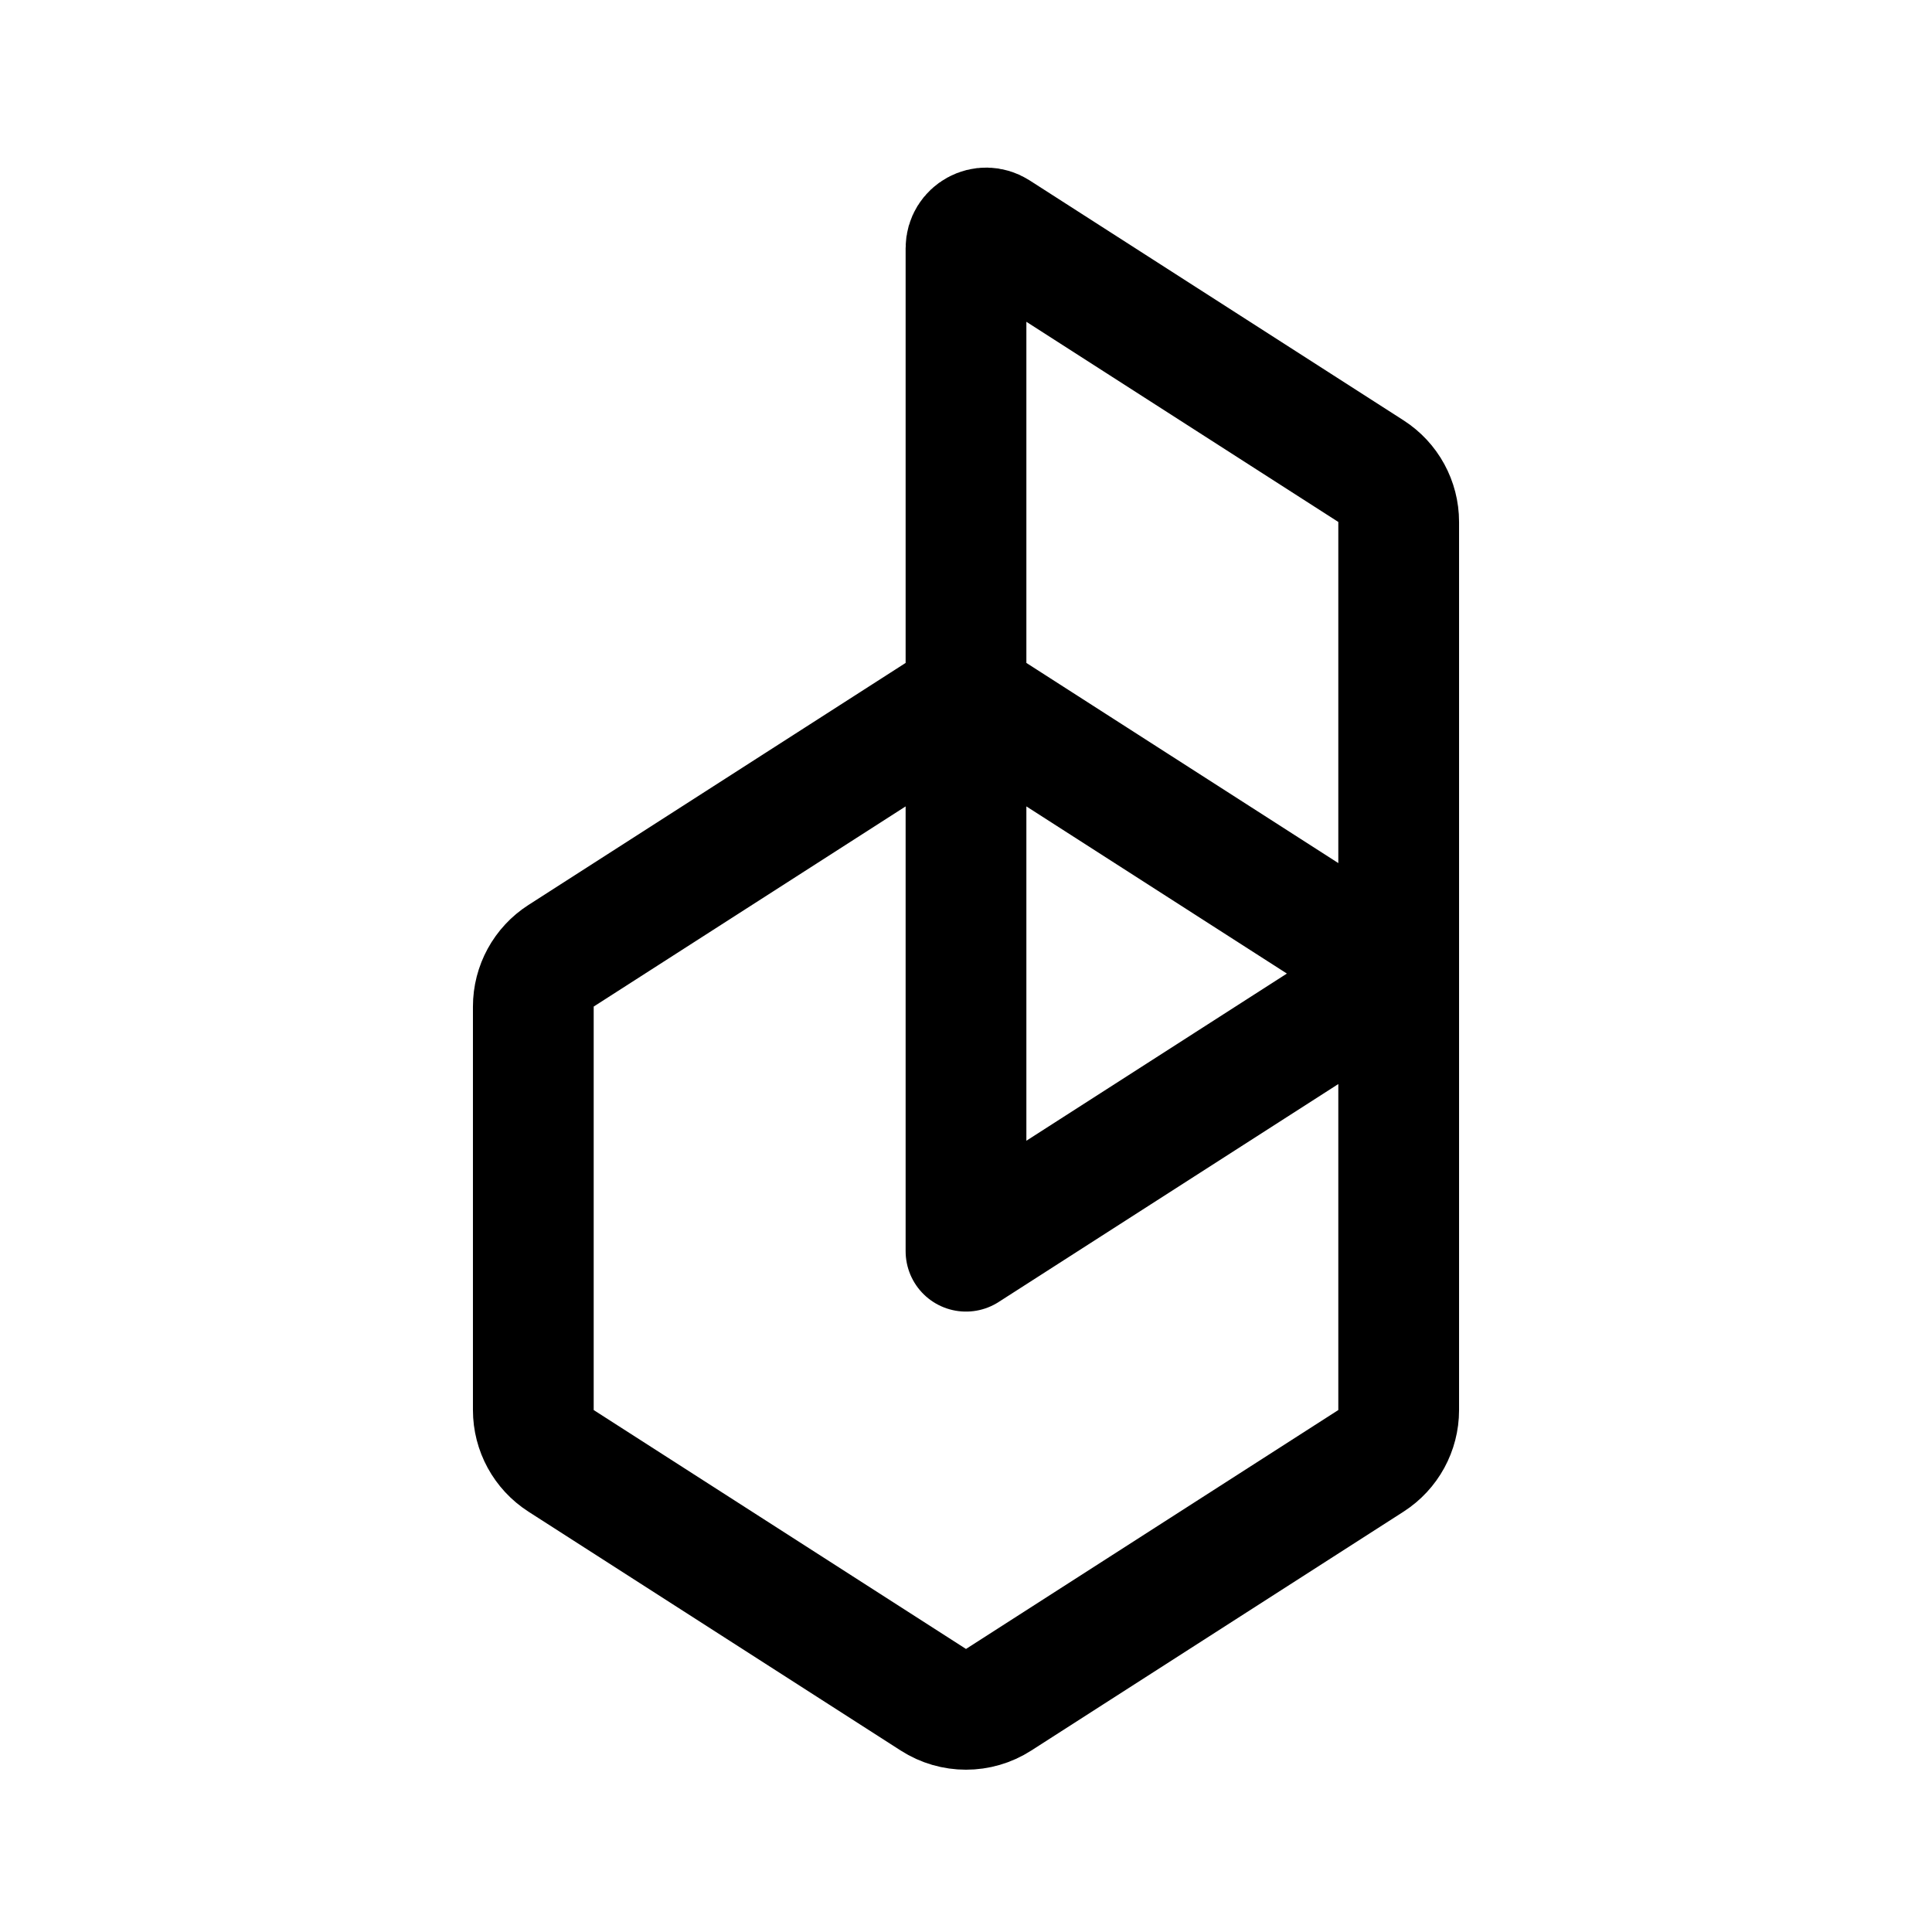
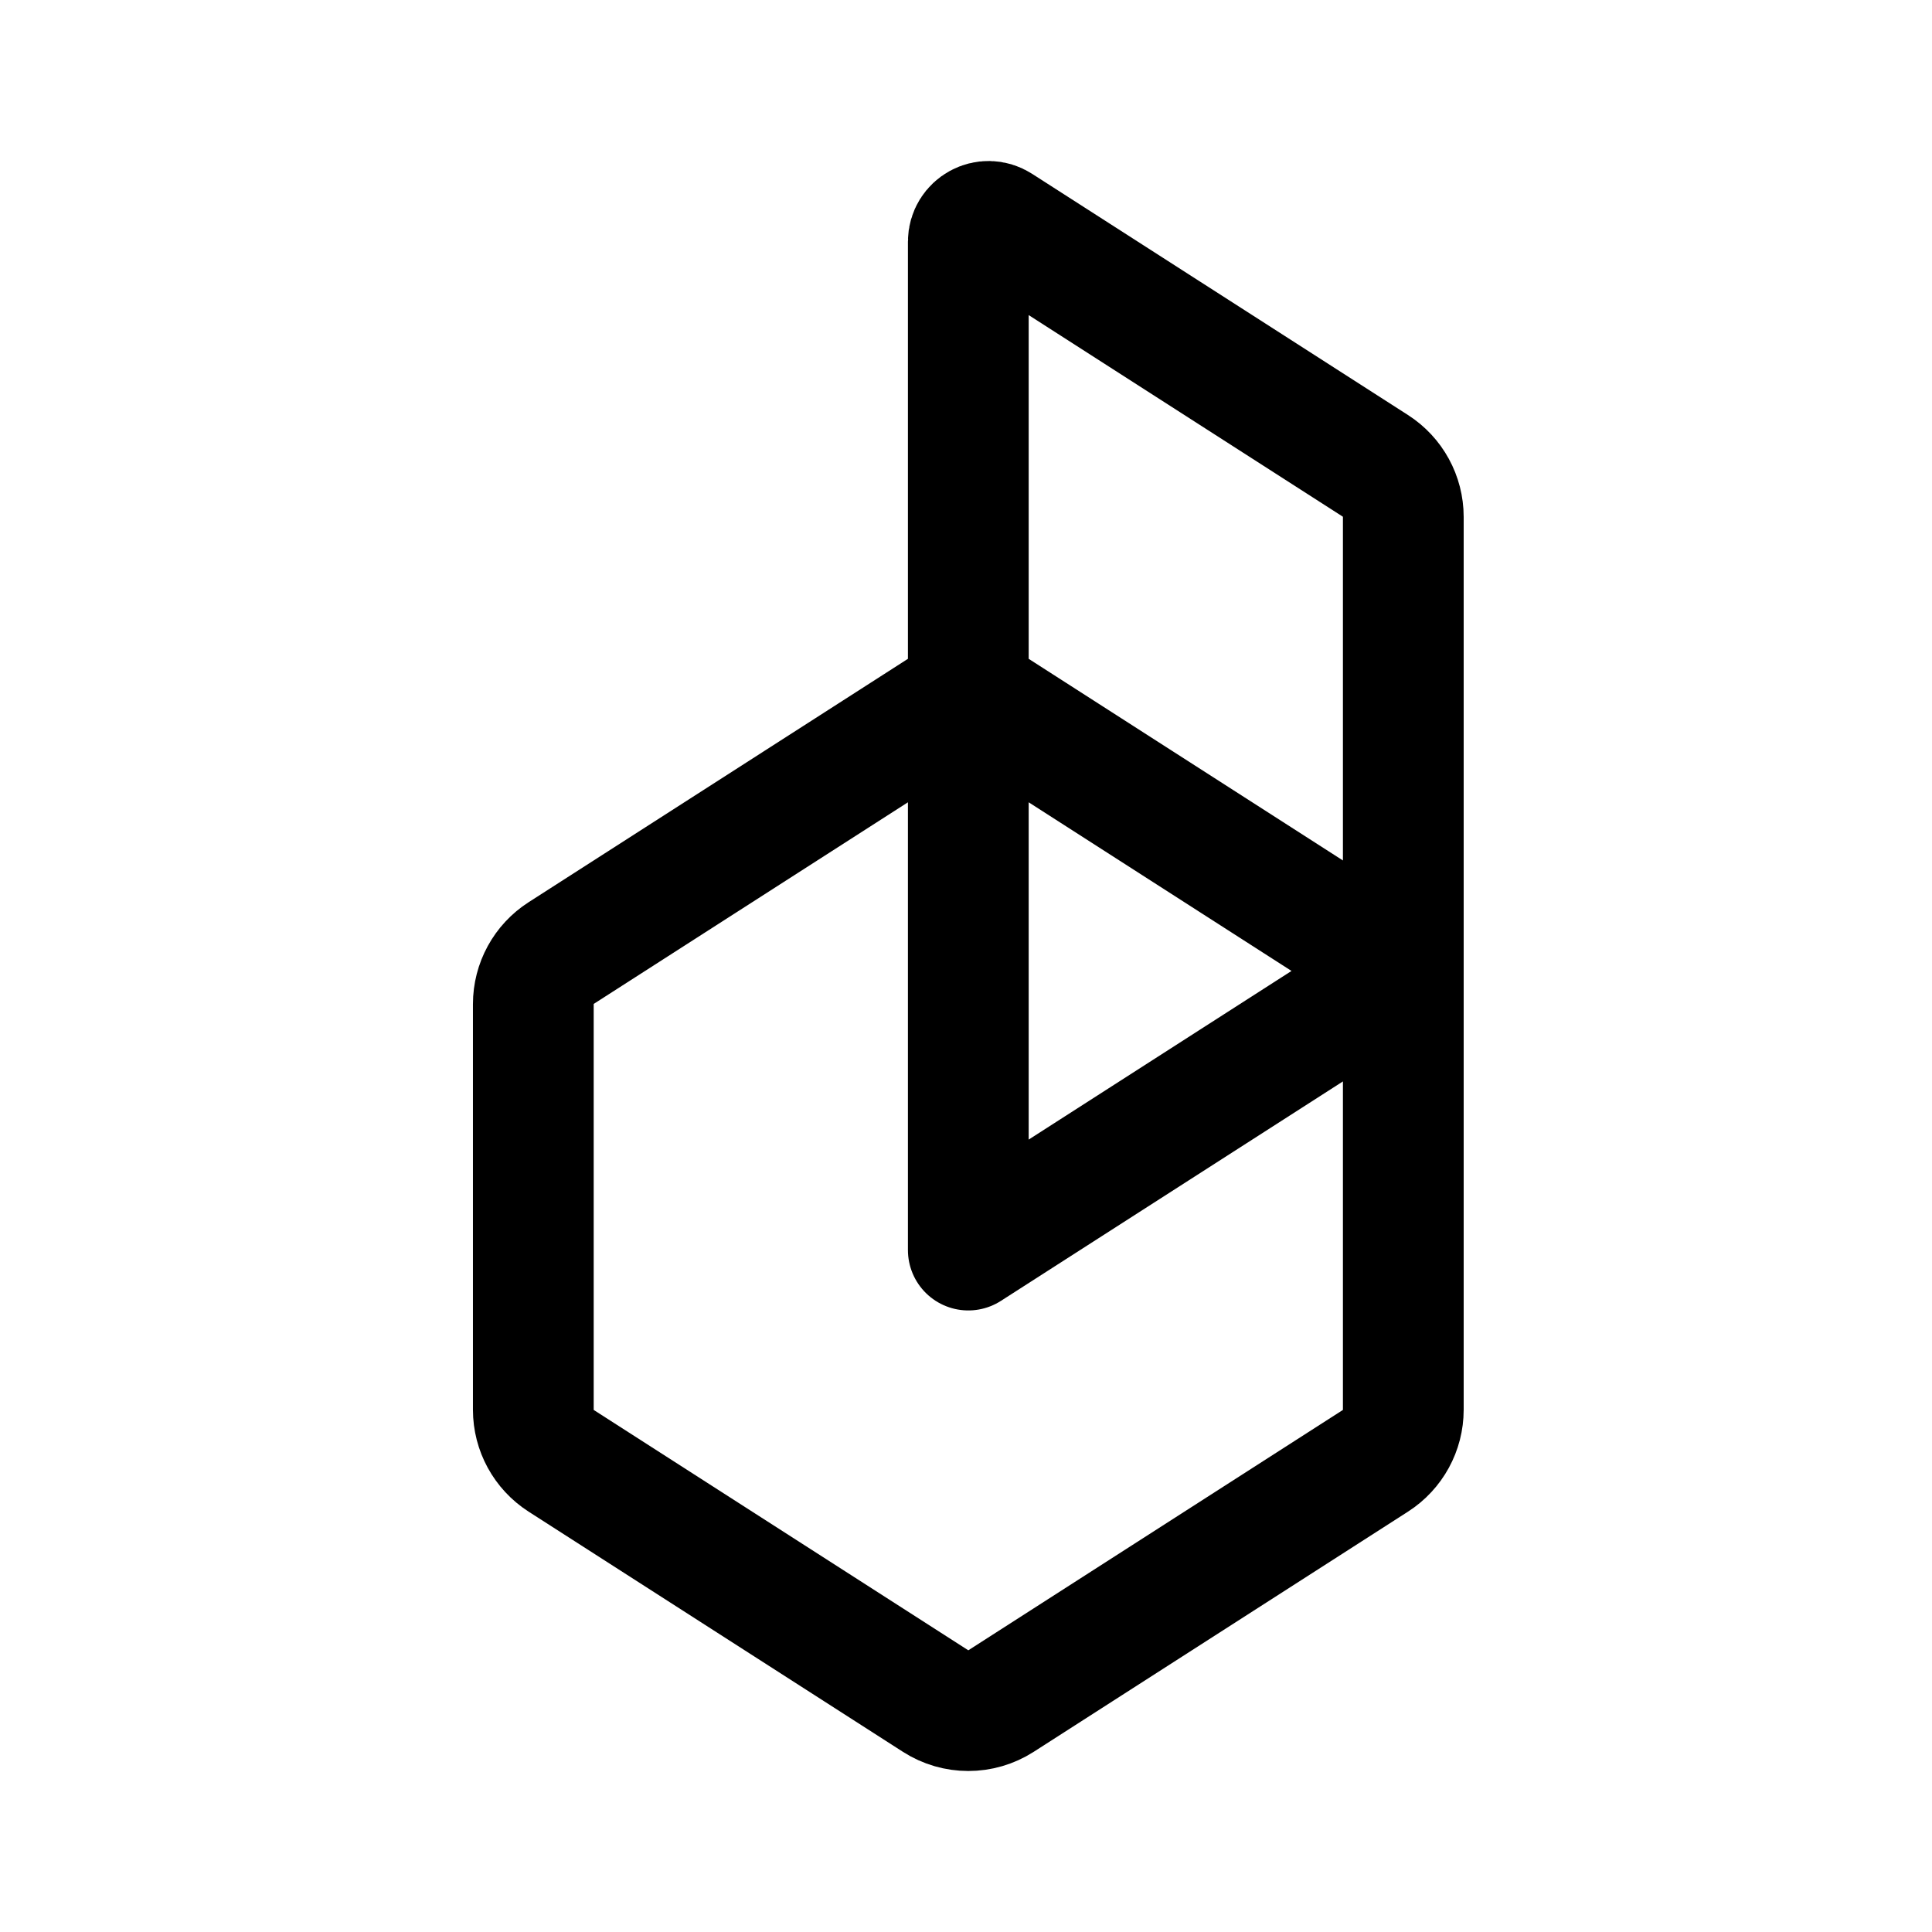
<svg xmlns="http://www.w3.org/2000/svg" width="192" height="192" viewBox="0 0 192 192" fill="none">
-   <path d="M96 69.16V24.66C96 23.078 97.749 22.122 99.08 22.976L136.24 46.821C137.96 47.925 139 49.828 139 51.871V96.752M96 69.16L139 96.752M96 69.16L55.76 94.982C54.04 96.085 53 97.988 53 100.031V140.129C53 142.172 54.04 144.075 55.76 145.179L92.76 168.921C94.734 170.188 97.266 170.188 99.24 168.921L136.24 145.179C137.96 144.075 139 142.172 139 140.129V96.752M96 69.16V124.344L139 96.752" stroke="black" stroke-width="12" stroke-linecap="round" stroke-linejoin="round" />
+   <path d="M96.229 68.752V24.014C96.229 22.424 97.988 21.463 99.326 22.322L136.684 46.294C138.413 47.403 139.459 49.316 139.459 51.37V96.491M96.229 68.752L139.459 96.491M96.229 68.752L55.774 94.711C54.045 95.82 53 97.734 53 99.787V140.099C53 142.153 54.045 144.066 55.774 145.176L92.972 169.045C94.957 170.318 97.502 170.318 99.487 169.045L136.684 145.176C138.413 144.066 139.459 142.153 139.459 140.099V96.491M96.229 68.752V124.23L139.459 96.491" stroke="black" stroke-width="12" stroke-linecap="round" stroke-linejoin="round" />
</svg>
